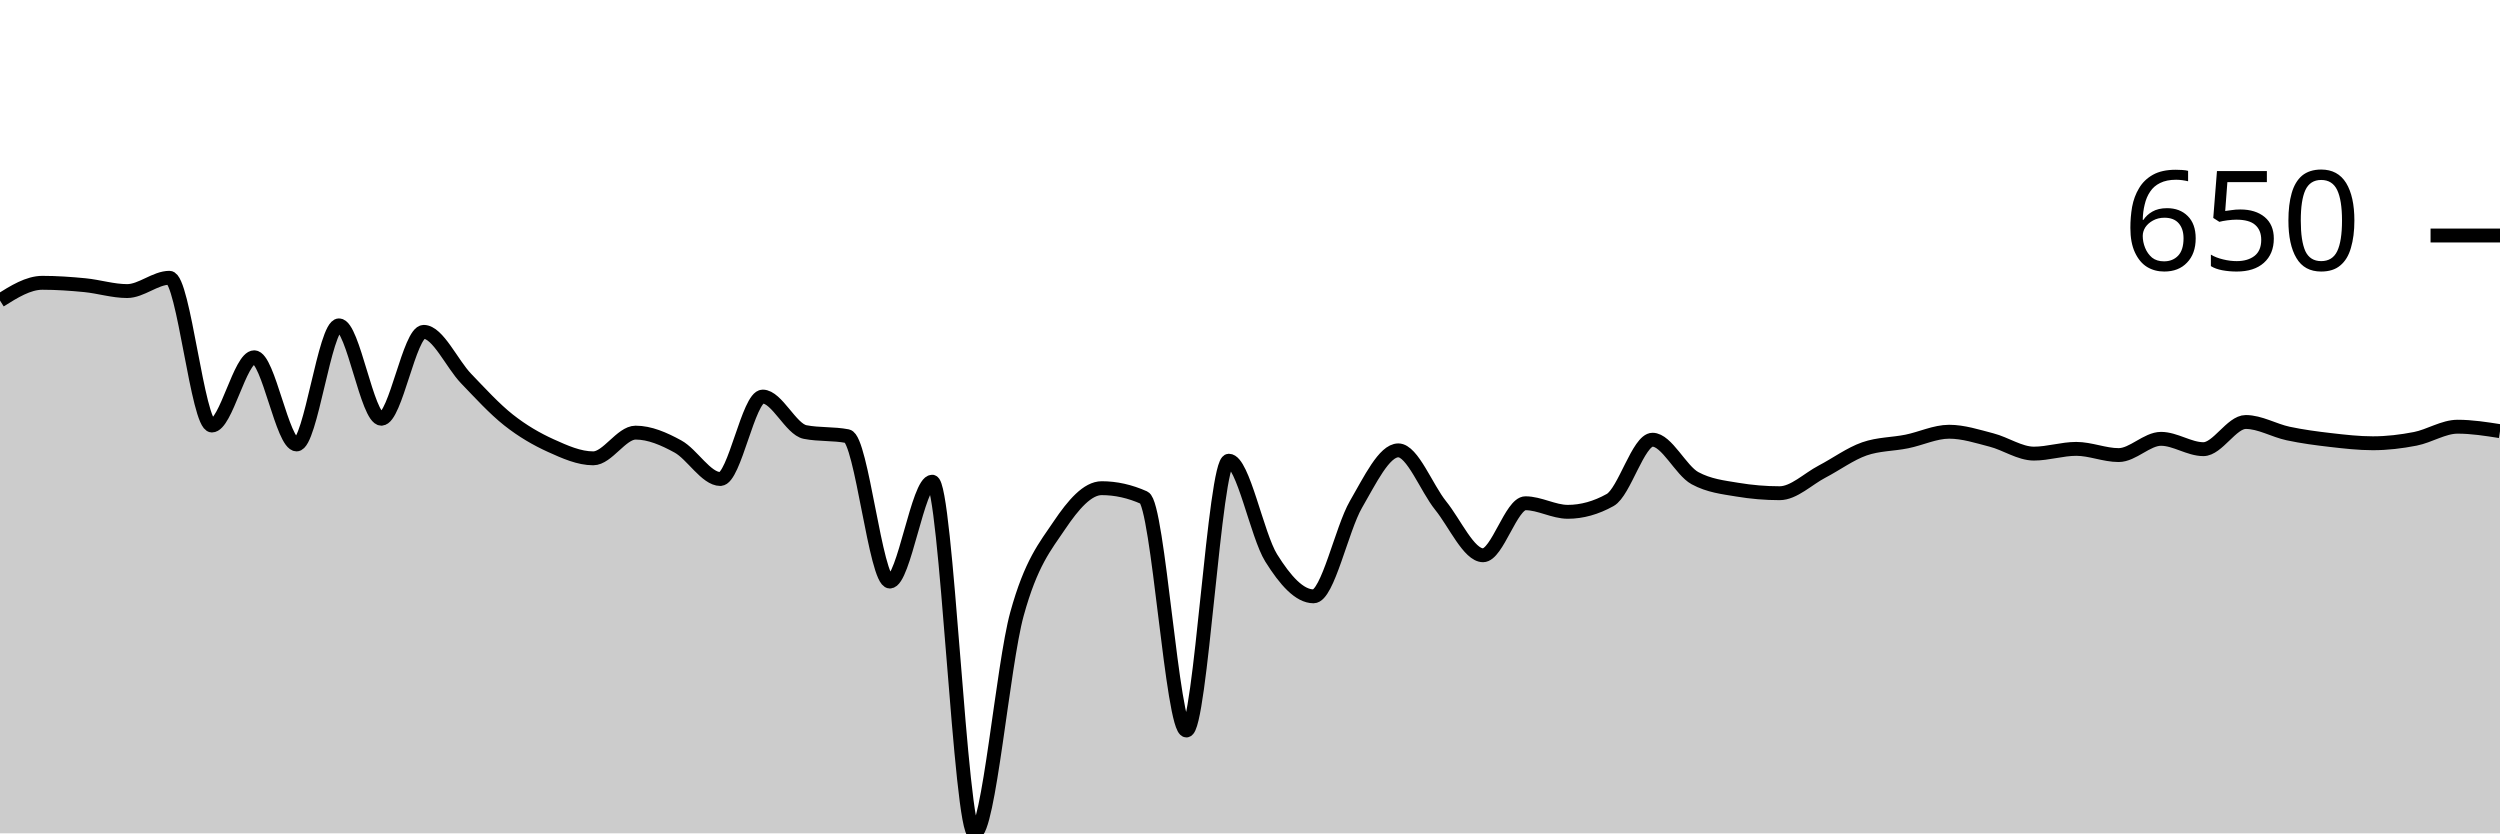
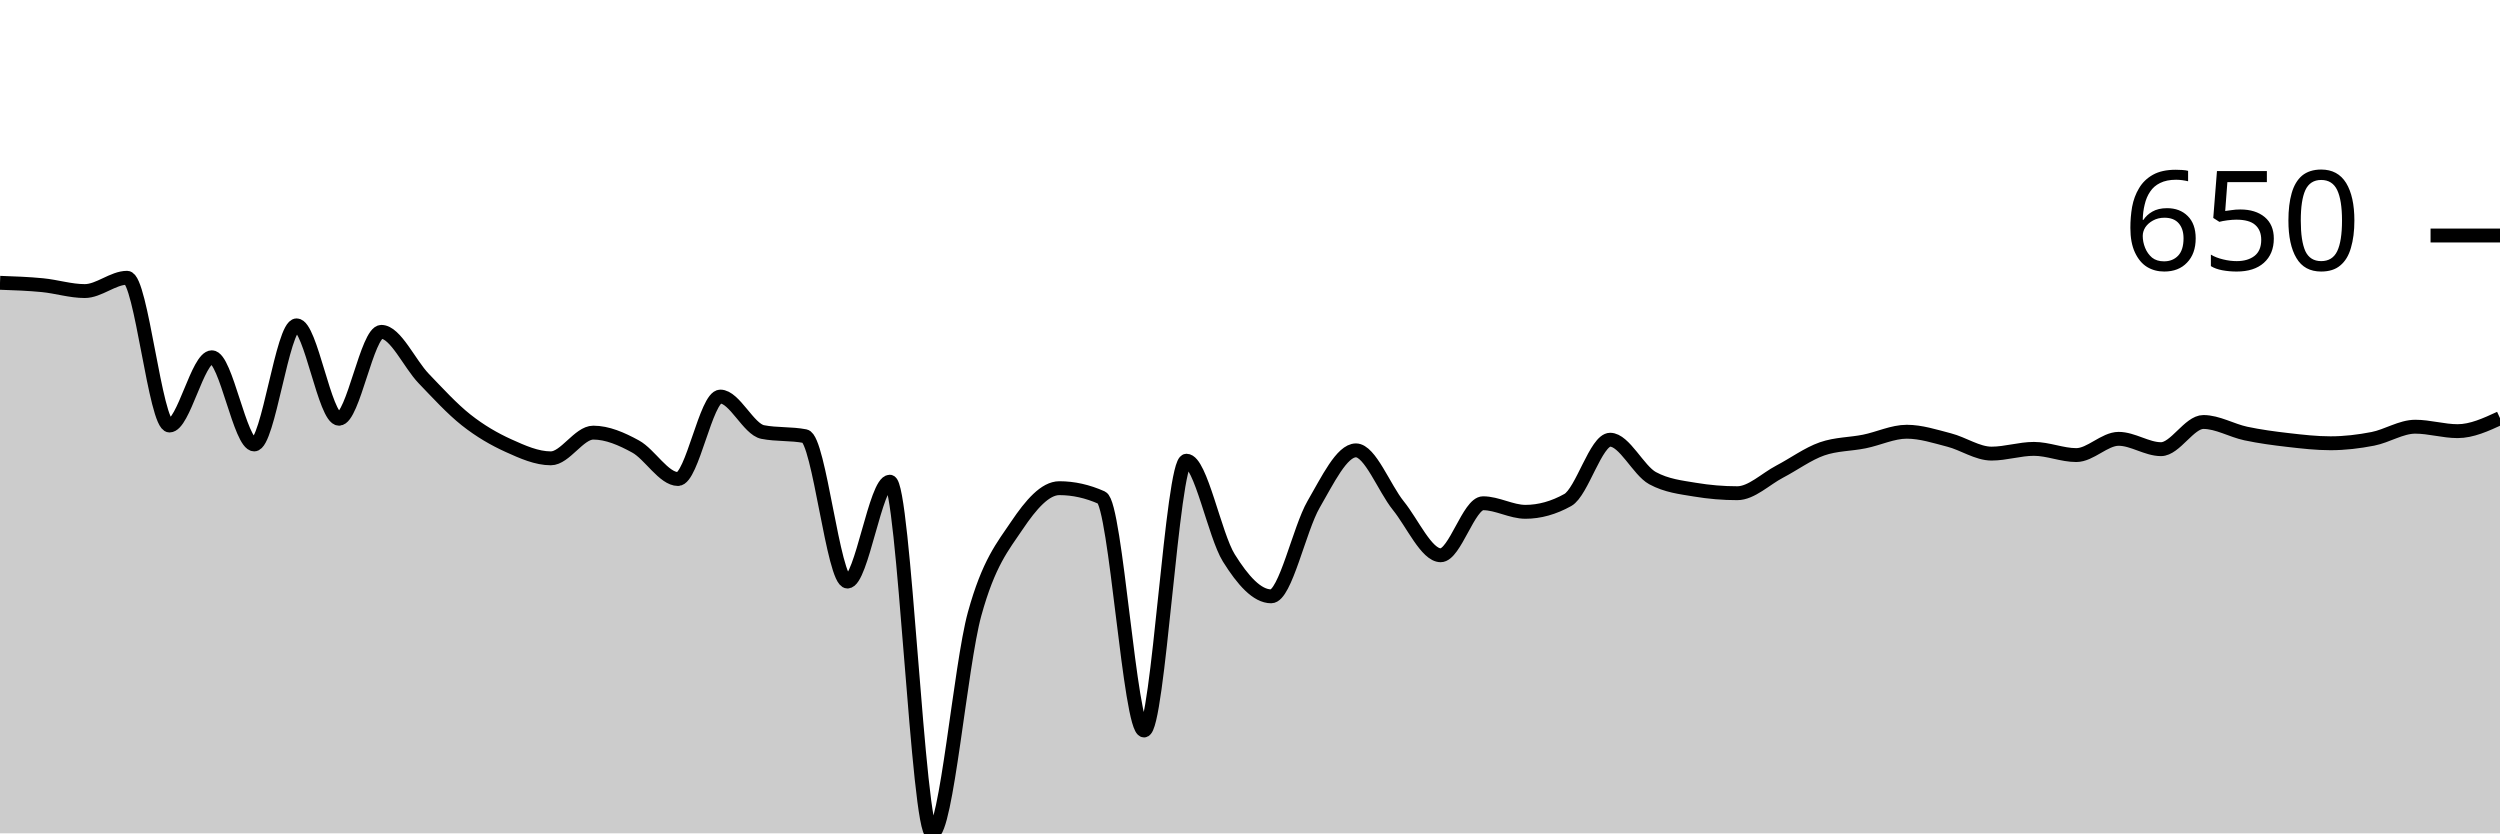
<svg xmlns="http://www.w3.org/2000/svg" viewBox="0 0 180 60">
  <g transform="translate(0,20)">
-     <path class="area" fill="rgba(0, 0, 0, 0.2)" d="M0,1.638C1.017,1,2.034,0.362,3.051,0.362C4.068,0.362,5.085,0.433,6.102,0.532C7.119,0.631,8.136,0.957,9.153,0.957C10.169,0.957,11.186,0,12.203,0C13.22,0,14.237,10.638,15.254,10.638C16.271,10.638,17.288,5.723,18.305,5.723C19.322,5.723,20.339,12,21.356,12C22.373,12,23.39,3.426,24.407,3.426C25.424,3.426,26.441,10.149,27.458,10.149C28.475,10.149,29.492,3.894,30.508,3.894C31.525,3.894,32.542,6.199,33.559,7.255C34.576,8.312,35.593,9.429,36.61,10.234C37.627,11.039,38.644,11.624,39.661,12.085C40.678,12.546,41.695,13,42.712,13C43.729,13,44.746,11.149,45.763,11.149C46.78,11.149,47.797,11.592,48.814,12.149C49.831,12.706,50.847,14.489,51.864,14.489C52.881,14.489,53.898,8.553,54.915,8.553C55.932,8.553,56.949,10.908,57.966,11.106C58.983,11.305,60,11.206,61.017,11.404C62.034,11.603,63.051,21.872,64.068,21.872C65.085,21.872,66.102,14.681,67.119,14.681C68.136,14.681,69.153,40,70.169,40C71.186,40,72.203,27.908,73.22,24.213C74.237,20.518,75.254,19.34,76.271,17.83C77.288,16.319,78.305,15.149,79.322,15.149C80.339,15.149,81.356,15.376,82.373,15.83C83.39,16.284,84.407,32.596,85.424,32.596C86.441,32.596,87.458,13.17,88.475,13.17C89.492,13.17,90.508,18.543,91.525,20.17C92.542,21.798,93.559,22.936,94.576,22.936C95.593,22.936,96.61,18.071,97.627,16.319C98.644,14.567,99.661,12.426,100.678,12.426C101.695,12.426,102.712,15.145,103.729,16.404C104.746,17.663,105.763,19.979,106.78,19.979C107.797,19.979,108.814,16.234,109.831,16.234C110.847,16.234,111.864,16.851,112.881,16.851C113.898,16.851,114.915,16.567,115.932,16C116.949,15.433,117.966,11.66,118.983,11.66C120,11.66,121.017,13.872,122.034,14.426C123.051,14.979,124.068,15.085,125.085,15.255C126.102,15.426,127.119,15.511,128.136,15.511C129.153,15.511,130.169,14.489,131.186,13.957C132.203,13.426,133.22,12.674,134.237,12.319C135.254,11.965,136.271,11.993,137.288,11.787C138.305,11.582,139.322,11.085,140.339,11.085C141.356,11.085,142.373,11.418,143.39,11.681C144.407,11.943,145.424,12.66,146.441,12.66C147.458,12.66,148.475,12.319,149.492,12.319C150.508,12.319,151.525,12.766,152.542,12.766C153.559,12.766,154.576,11.596,155.593,11.596C156.61,11.596,157.627,12.34,158.644,12.34C159.661,12.34,160.678,10.383,161.695,10.383C162.712,10.383,163.729,10.996,164.746,11.213C165.763,11.429,166.78,11.564,167.797,11.681C168.814,11.798,169.831,11.915,170.847,11.915C171.864,11.915,172.881,11.794,173.898,11.596C174.915,11.397,175.932,10.723,176.949,10.723C177.966,10.723,178.983,10.883,180,11.043L180,40C178.983,40,177.966,40,176.949,40C175.932,40,174.915,40,173.898,40C172.881,40,171.864,40,170.847,40C169.831,40,168.814,40,167.797,40C166.78,40,165.763,40,164.746,40C163.729,40,162.712,40,161.695,40C160.678,40,159.661,40,158.644,40C157.627,40,156.61,40,155.593,40C154.576,40,153.559,40,152.542,40C151.525,40,150.508,40,149.492,40C148.475,40,147.458,40,146.441,40C145.424,40,144.407,40,143.39,40C142.373,40,141.356,40,140.339,40C139.322,40,138.305,40,137.288,40C136.271,40,135.254,40,134.237,40C133.22,40,132.203,40,131.186,40C130.169,40,129.153,40,128.136,40C127.119,40,126.102,40,125.085,40C124.068,40,123.051,40,122.034,40C121.017,40,120,40,118.983,40C117.966,40,116.949,40,115.932,40C114.915,40,113.898,40,112.881,40C111.864,40,110.847,40,109.831,40C108.814,40,107.797,40,106.78,40C105.763,40,104.746,40,103.729,40C102.712,40,101.695,40,100.678,40C99.661,40,98.644,40,97.627,40C96.61,40,95.593,40,94.576,40C93.559,40,92.542,40,91.525,40C90.508,40,89.492,40,88.475,40C87.458,40,86.441,40,85.424,40C84.407,40,83.39,40,82.373,40C81.356,40,80.339,40,79.322,40C78.305,40,77.288,40,76.271,40C75.254,40,74.237,40,73.22,40C72.203,40,71.186,40,70.169,40C69.153,40,68.136,40,67.119,40C66.102,40,65.085,40,64.068,40C63.051,40,62.034,40,61.017,40C60,40,58.983,40,57.966,40C56.949,40,55.932,40,54.915,40C53.898,40,52.881,40,51.864,40C50.847,40,49.831,40,48.814,40C47.797,40,46.78,40,45.763,40C44.746,40,43.729,40,42.712,40C41.695,40,40.678,40,39.661,40C38.644,40,37.627,40,36.61,40C35.593,40,34.576,40,33.559,40C32.542,40,31.525,40,30.508,40C29.492,40,28.475,40,27.458,40C26.441,40,25.424,40,24.407,40C23.39,40,22.373,40,21.356,40C20.339,40,19.322,40,18.305,40C17.288,40,16.271,40,15.254,40C14.237,40,13.22,40,12.203,40C11.186,40,10.169,40,9.153,40C8.136,40,7.119,40,6.102,40C5.085,40,4.068,40,3.051,40C2.034,40,1.017,40,0,40Z" />
-     <path class="line" stroke="black" fill="none" d="M0,1.638C1.017,1,2.034,0.362,3.051,0.362C4.068,0.362,5.085,0.433,6.102,0.532C7.119,0.631,8.136,0.957,9.153,0.957C10.169,0.957,11.186,0,12.203,0C13.22,0,14.237,10.638,15.254,10.638C16.271,10.638,17.288,5.723,18.305,5.723C19.322,5.723,20.339,12,21.356,12C22.373,12,23.39,3.426,24.407,3.426C25.424,3.426,26.441,10.149,27.458,10.149C28.475,10.149,29.492,3.894,30.508,3.894C31.525,3.894,32.542,6.199,33.559,7.255C34.576,8.312,35.593,9.429,36.61,10.234C37.627,11.039,38.644,11.624,39.661,12.085C40.678,12.546,41.695,13,42.712,13C43.729,13,44.746,11.149,45.763,11.149C46.78,11.149,47.797,11.592,48.814,12.149C49.831,12.706,50.847,14.489,51.864,14.489C52.881,14.489,53.898,8.553,54.915,8.553C55.932,8.553,56.949,10.908,57.966,11.106C58.983,11.305,60,11.206,61.017,11.404C62.034,11.603,63.051,21.872,64.068,21.872C65.085,21.872,66.102,14.681,67.119,14.681C68.136,14.681,69.153,40,70.169,40C71.186,40,72.203,27.908,73.22,24.213C74.237,20.518,75.254,19.34,76.271,17.83C77.288,16.319,78.305,15.149,79.322,15.149C80.339,15.149,81.356,15.376,82.373,15.83C83.39,16.284,84.407,32.596,85.424,32.596C86.441,32.596,87.458,13.17,88.475,13.17C89.492,13.17,90.508,18.543,91.525,20.17C92.542,21.798,93.559,22.936,94.576,22.936C95.593,22.936,96.61,18.071,97.627,16.319C98.644,14.567,99.661,12.426,100.678,12.426C101.695,12.426,102.712,15.145,103.729,16.404C104.746,17.663,105.763,19.979,106.78,19.979C107.797,19.979,108.814,16.234,109.831,16.234C110.847,16.234,111.864,16.851,112.881,16.851C113.898,16.851,114.915,16.567,115.932,16C116.949,15.433,117.966,11.66,118.983,11.66C120,11.66,121.017,13.872,122.034,14.426C123.051,14.979,124.068,15.085,125.085,15.255C126.102,15.426,127.119,15.511,128.136,15.511C129.153,15.511,130.169,14.489,131.186,13.957C132.203,13.426,133.22,12.674,134.237,12.319C135.254,11.965,136.271,11.993,137.288,11.787C138.305,11.582,139.322,11.085,140.339,11.085C141.356,11.085,142.373,11.418,143.39,11.681C144.407,11.943,145.424,12.66,146.441,12.66C147.458,12.66,148.475,12.319,149.492,12.319C150.508,12.319,151.525,12.766,152.542,12.766C153.559,12.766,154.576,11.596,155.593,11.596C156.61,11.596,157.627,12.34,158.644,12.34C159.661,12.34,160.678,10.383,161.695,10.383C162.712,10.383,163.729,10.996,164.746,11.213C165.763,11.429,166.78,11.564,167.797,11.681C168.814,11.798,169.831,11.915,170.847,11.915C171.864,11.915,172.881,11.794,173.898,11.596C174.915,11.397,175.932,10.723,176.949,10.723C177.966,10.723,178.983,10.883,180,11.043" />
+     <path class="area" fill="rgba(0, 0, 0, 0.2)" d="M0,0.362C1.017,0.397,2.034,0.433,3.051,0.532C4.068,0.631,5.085,0.957,6.102,0.957C7.119,0.957,8.136,0,9.153,0C10.169,0,11.186,10.638,12.203,10.638C13.22,10.638,14.237,5.723,15.254,5.723C16.271,5.723,17.288,12,18.305,12C19.322,12,20.339,3.426,21.356,3.426C22.373,3.426,23.39,10.149,24.407,10.149C25.424,10.149,26.441,3.894,27.458,3.894C28.475,3.894,29.492,6.199,30.508,7.255C31.525,8.312,32.542,9.429,33.559,10.234C34.576,11.039,35.593,11.624,36.61,12.085C37.627,12.546,38.644,13,39.661,13C40.678,13,41.695,11.149,42.712,11.149C43.729,11.149,44.746,11.592,45.763,12.149C46.78,12.706,47.797,14.489,48.814,14.489C49.831,14.489,50.847,8.553,51.864,8.553C52.881,8.553,53.898,10.908,54.915,11.106C55.932,11.305,56.949,11.206,57.966,11.404C58.983,11.603,60,21.872,61.017,21.872C62.034,21.872,63.051,14.681,64.068,14.681C65.085,14.681,66.102,40,67.119,40C68.136,40,69.153,27.908,70.169,24.213C71.186,20.518,72.203,19.34,73.22,17.83C74.237,16.319,75.254,15.149,76.271,15.149C77.288,15.149,78.305,15.376,79.322,15.83C80.339,16.284,81.356,32.596,82.373,32.596C83.39,32.596,84.407,13.17,85.424,13.17C86.441,13.17,87.458,18.543,88.475,20.17C89.492,21.798,90.508,22.936,91.525,22.936C92.542,22.936,93.559,18.071,94.576,16.319C95.593,14.567,96.61,12.426,97.627,12.426C98.644,12.426,99.661,15.145,100.678,16.404C101.695,17.663,102.712,19.979,103.729,19.979C104.746,19.979,105.763,16.234,106.78,16.234C107.797,16.234,108.814,16.851,109.831,16.851C110.847,16.851,111.864,16.567,112.881,16C113.898,15.433,114.915,11.66,115.932,11.66C116.949,11.66,117.966,13.872,118.983,14.426C120,14.979,121.017,15.085,122.034,15.255C123.051,15.426,124.068,15.511,125.085,15.511C126.102,15.511,127.119,14.489,128.136,13.957C129.153,13.426,130.169,12.674,131.186,12.319C132.203,11.965,133.22,11.993,134.237,11.787C135.254,11.582,136.271,11.085,137.288,11.085C138.305,11.085,139.322,11.418,140.339,11.681C141.356,11.943,142.373,12.66,143.39,12.66C144.407,12.66,145.424,12.319,146.441,12.319C147.458,12.319,148.475,12.766,149.492,12.766C150.508,12.766,151.525,11.596,152.542,11.596C153.559,11.596,154.576,12.34,155.593,12.34C156.61,12.34,157.627,10.383,158.644,10.383C159.661,10.383,160.678,10.996,161.695,11.213C162.712,11.429,163.729,11.564,164.746,11.681C165.763,11.798,166.78,11.915,167.797,11.915C168.814,11.915,169.831,11.794,170.847,11.596C171.864,11.397,172.881,10.723,173.898,10.723C174.915,10.723,175.932,11.043,176.949,11.043C177.966,11.043,178.983,10.574,180,10.106L180,40C178.983,40,177.966,40,176.949,40C175.932,40,174.915,40,173.898,40C172.881,40,171.864,40,170.847,40C169.831,40,168.814,40,167.797,40C166.78,40,165.763,40,164.746,40C163.729,40,162.712,40,161.695,40C160.678,40,159.661,40,158.644,40C157.627,40,156.61,40,155.593,40C154.576,40,153.559,40,152.542,40C151.525,40,150.508,40,149.492,40C148.475,40,147.458,40,146.441,40C145.424,40,144.407,40,143.39,40C142.373,40,141.356,40,140.339,40C139.322,40,138.305,40,137.288,40C136.271,40,135.254,40,134.237,40C133.22,40,132.203,40,131.186,40C130.169,40,129.153,40,128.136,40C127.119,40,126.102,40,125.085,40C124.068,40,123.051,40,122.034,40C121.017,40,120,40,118.983,40C117.966,40,116.949,40,115.932,40C114.915,40,113.898,40,112.881,40C111.864,40,110.847,40,109.831,40C108.814,40,107.797,40,106.78,40C105.763,40,104.746,40,103.729,40C102.712,40,101.695,40,100.678,40C99.661,40,98.644,40,97.627,40C96.61,40,95.593,40,94.576,40C93.559,40,92.542,40,91.525,40C90.508,40,89.492,40,88.475,40C87.458,40,86.441,40,85.424,40C84.407,40,83.39,40,82.373,40C81.356,40,80.339,40,79.322,40C78.305,40,77.288,40,76.271,40C75.254,40,74.237,40,73.22,40C72.203,40,71.186,40,70.169,40C69.153,40,68.136,40,67.119,40C66.102,40,65.085,40,64.068,40C63.051,40,62.034,40,61.017,40C60,40,58.983,40,57.966,40C56.949,40,55.932,40,54.915,40C53.898,40,52.881,40,51.864,40C50.847,40,49.831,40,48.814,40C47.797,40,46.78,40,45.763,40C44.746,40,43.729,40,42.712,40C41.695,40,40.678,40,39.661,40C38.644,40,37.627,40,36.61,40C35.593,40,34.576,40,33.559,40C32.542,40,31.525,40,30.508,40C29.492,40,28.475,40,27.458,40C26.441,40,25.424,40,24.407,40C23.39,40,22.373,40,21.356,40C20.339,40,19.322,40,18.305,40C17.288,40,16.271,40,15.254,40C14.237,40,13.22,40,12.203,40C11.186,40,10.169,40,9.153,40C8.136,40,7.119,40,6.102,40C5.085,40,4.068,40,3.051,40C2.034,40,1.017,40,0,40Z" />
+     <path class="line" stroke="black" fill="none" d="M0,0.362C1.017,0.397,2.034,0.433,3.051,0.532C4.068,0.631,5.085,0.957,6.102,0.957C7.119,0.957,8.136,0,9.153,0C10.169,0,11.186,10.638,12.203,10.638C13.22,10.638,14.237,5.723,15.254,5.723C16.271,5.723,17.288,12,18.305,12C19.322,12,20.339,3.426,21.356,3.426C22.373,3.426,23.39,10.149,24.407,10.149C25.424,10.149,26.441,3.894,27.458,3.894C28.475,3.894,29.492,6.199,30.508,7.255C31.525,8.312,32.542,9.429,33.559,10.234C34.576,11.039,35.593,11.624,36.61,12.085C37.627,12.546,38.644,13,39.661,13C40.678,13,41.695,11.149,42.712,11.149C43.729,11.149,44.746,11.592,45.763,12.149C46.78,12.706,47.797,14.489,48.814,14.489C49.831,14.489,50.847,8.553,51.864,8.553C52.881,8.553,53.898,10.908,54.915,11.106C55.932,11.305,56.949,11.206,57.966,11.404C58.983,11.603,60,21.872,61.017,21.872C62.034,21.872,63.051,14.681,64.068,14.681C65.085,14.681,66.102,40,67.119,40C68.136,40,69.153,27.908,70.169,24.213C71.186,20.518,72.203,19.34,73.22,17.83C74.237,16.319,75.254,15.149,76.271,15.149C77.288,15.149,78.305,15.376,79.322,15.83C80.339,16.284,81.356,32.596,82.373,32.596C83.39,32.596,84.407,13.17,85.424,13.17C86.441,13.17,87.458,18.543,88.475,20.17C89.492,21.798,90.508,22.936,91.525,22.936C92.542,22.936,93.559,18.071,94.576,16.319C95.593,14.567,96.61,12.426,97.627,12.426C98.644,12.426,99.661,15.145,100.678,16.404C101.695,17.663,102.712,19.979,103.729,19.979C104.746,19.979,105.763,16.234,106.78,16.234C107.797,16.234,108.814,16.851,109.831,16.851C110.847,16.851,111.864,16.567,112.881,16C113.898,15.433,114.915,11.66,115.932,11.66C116.949,11.66,117.966,13.872,118.983,14.426C120,14.979,121.017,15.085,122.034,15.255C123.051,15.426,124.068,15.511,125.085,15.511C126.102,15.511,127.119,14.489,128.136,13.957C129.153,13.426,130.169,12.674,131.186,12.319C132.203,11.965,133.22,11.993,134.237,11.787C135.254,11.582,136.271,11.085,137.288,11.085C138.305,11.085,139.322,11.418,140.339,11.681C141.356,11.943,142.373,12.66,143.39,12.66C144.407,12.66,145.424,12.319,146.441,12.319C147.458,12.319,148.475,12.766,149.492,12.766C150.508,12.766,151.525,11.596,152.542,11.596C153.559,11.596,154.576,12.34,155.593,12.34C156.61,12.34,157.627,10.383,158.644,10.383C159.661,10.383,160.678,10.996,161.695,11.213C162.712,11.429,163.729,11.564,164.746,11.681C165.763,11.798,166.78,11.915,167.797,11.915C168.814,11.915,169.831,11.794,170.847,11.596C171.864,11.397,172.881,10.723,173.898,10.723C174.915,10.723,175.932,11.043,176.949,11.043C177.966,11.043,178.983,10.574,180,10.106" />
    <path class="axis-ceiling" stroke-width="1" stroke="black" fill="none" d="M175,-3.043L180,-3.043" />
    <text class="axis-ceiling-label" font-family="sans-serif" text-anchor="end" font-size="10px" x="170" y="-0.543">650</text>
  </g>
</svg>
